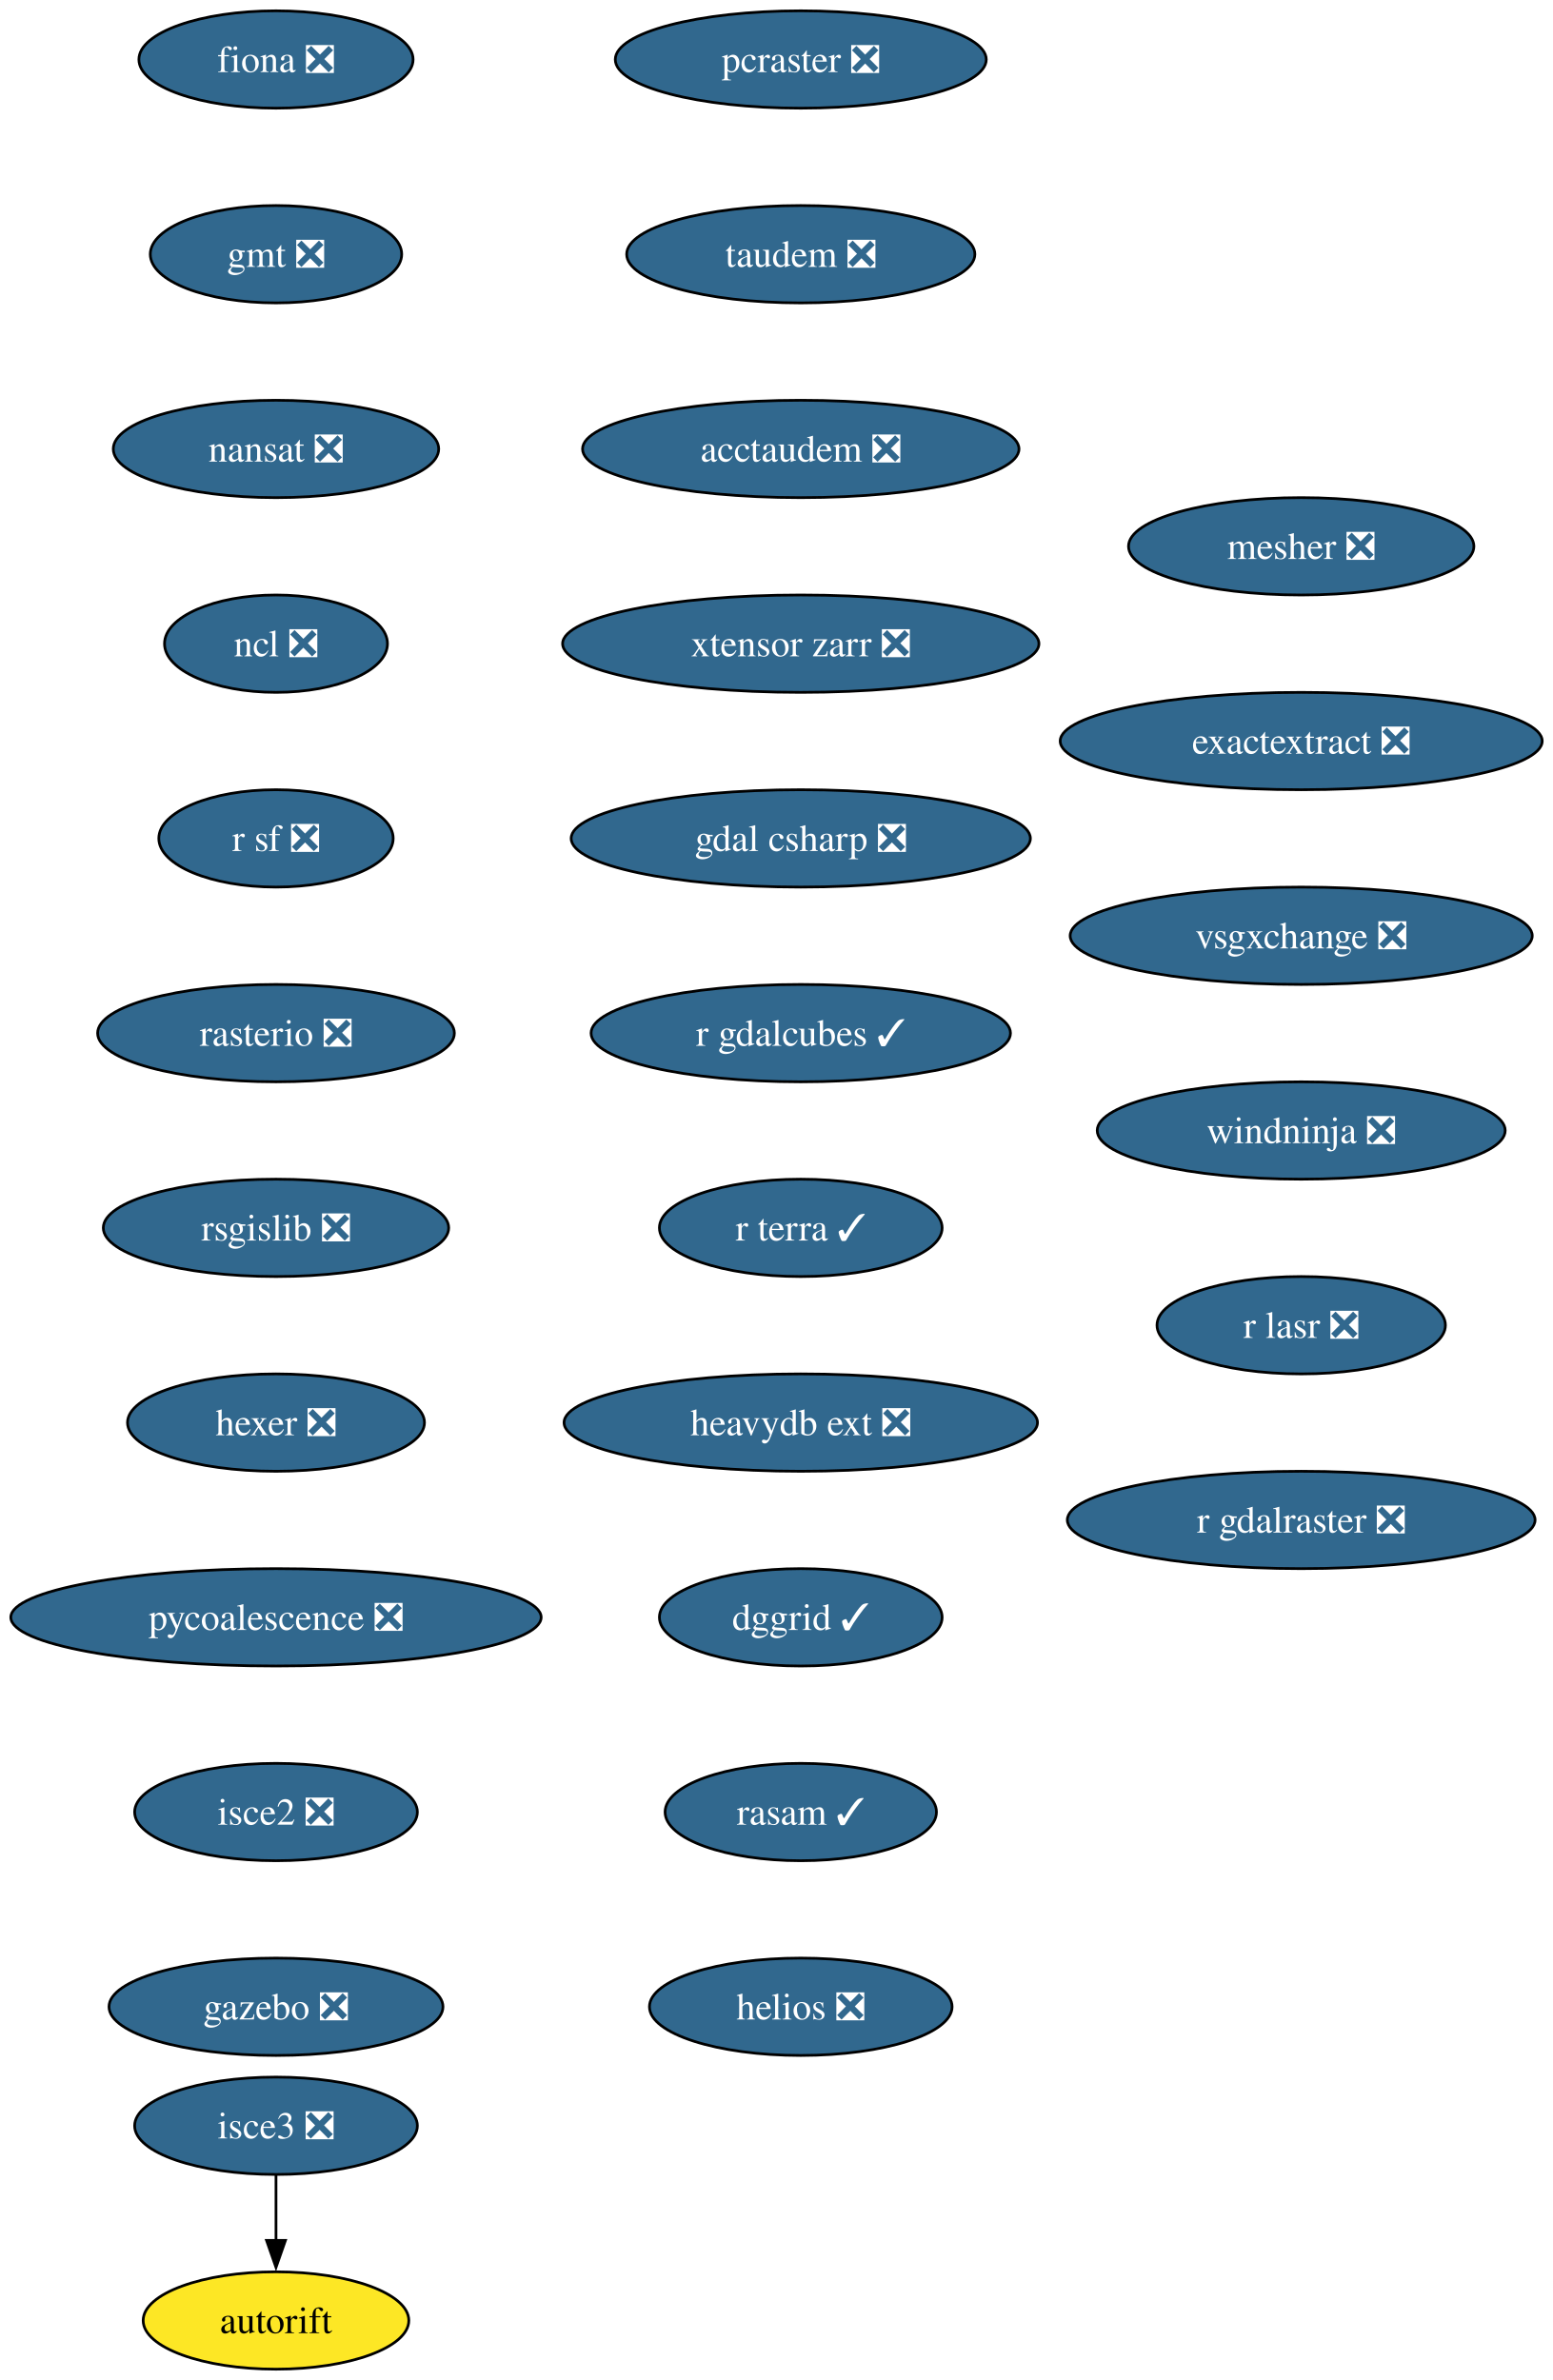
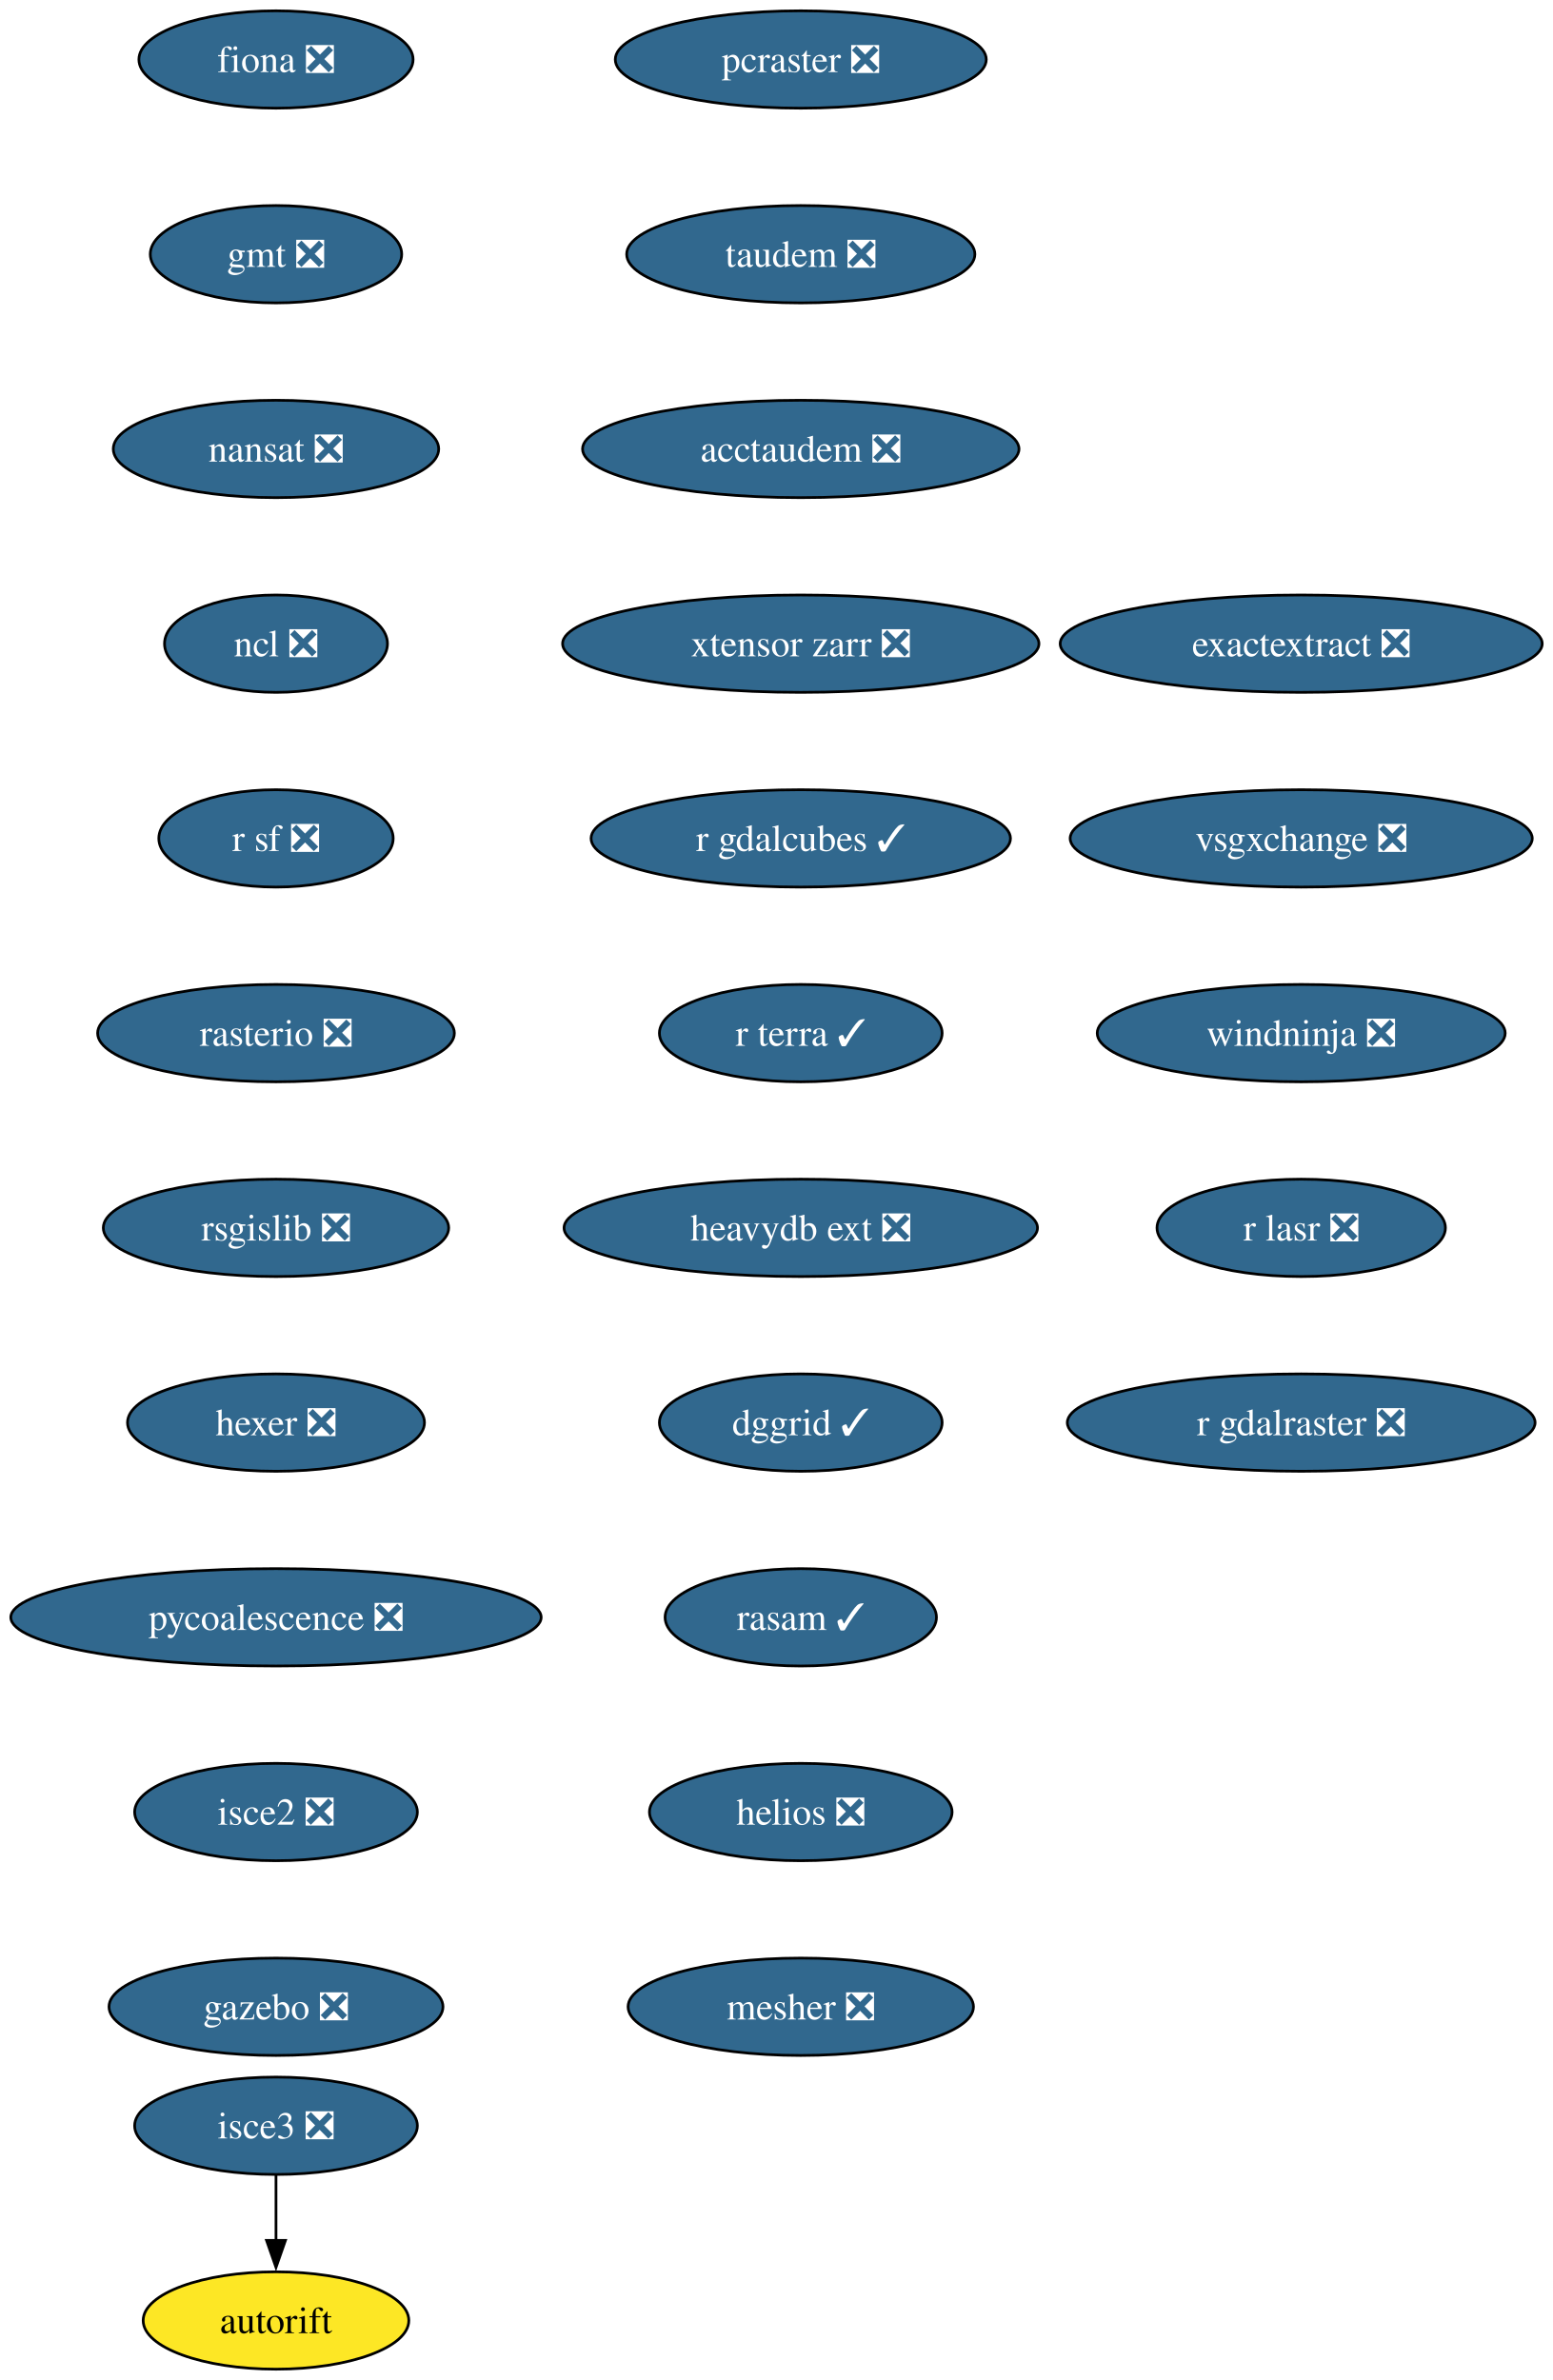
<svg xmlns="http://www.w3.org/2000/svg" xmlns:xlink="http://www.w3.org/1999/xlink" width="574pt" height="880pt" viewBox="0.00 0.00 574.00 880.00">
  <g id="graph0" class="graph" transform="scale(1 1) rotate(0) translate(4 876)">
    <polygon fill="white" stroke="none" points="-4,4 -4,-876 570.12,-876 570.12,4 -4,4" />
    <g id="node1" class="node">
      <g id="a_node1">
        <a xlink:href="https://github.com/conda-forge/fiona-feedstock/pull/239" xlink:title="fiona ❎">
          <ellipse fill="#31688e" stroke="black" cx="98.03" cy="-854" rx="50.68" ry="18" />
          <text xml:space="preserve" text-anchor="middle" x="98.03" y="-849.33" font-family="Times,serif" font-size="14.00" fill="white">fiona ❎</text>
        </a>
      </g>
    </g>
    <g id="node2" class="node">
      <g id="a_node2">
        <a xlink:href="https://github.com/conda-forge/gmt-feedstock/pull/334" xlink:title="gmt ❎">
          <ellipse fill="#31688e" stroke="black" cx="98.03" cy="-782" rx="46.47" ry="18" />
          <text xml:space="preserve" text-anchor="middle" x="98.03" y="-777.33" font-family="Times,serif" font-size="14.00" fill="white">gmt ❎</text>
        </a>
      </g>
    </g>
    <g id="node3" class="node">
      <g id="a_node3">
        <a xlink:href="https://github.com/conda-forge/nansat-feedstock/pull/44" xlink:title="nansat ❎">
          <ellipse fill="#31688e" stroke="black" cx="98.03" cy="-710" rx="60.15" ry="18" />
          <text xml:space="preserve" text-anchor="middle" x="98.03" y="-705.33" font-family="Times,serif" font-size="14.00" fill="white">nansat ❎</text>
        </a>
      </g>
    </g>
    <g id="node4" class="node">
      <g id="a_node4">
        <a xlink:href="https://github.com/conda-forge/ncl-feedstock/pull/167" xlink:title="ncl ❎">
          <ellipse fill="#31688e" stroke="black" cx="98.03" cy="-638" rx="41.21" ry="18" />
          <text xml:space="preserve" text-anchor="middle" x="98.03" y="-633.33" font-family="Times,serif" font-size="14.00" fill="white">ncl ❎</text>
        </a>
      </g>
    </g>
    <g id="node5" class="node">
      <g id="a_node5">
        <a xlink:href="https://github.com/conda-forge/r-sf-feedstock/pull/149" xlink:title="r sf ❎">
          <ellipse fill="#31688e" stroke="black" cx="98.03" cy="-566" rx="43.32" ry="18" />
          <text xml:space="preserve" text-anchor="middle" x="98.03" y="-561.33" font-family="Times,serif" font-size="14.00" fill="white">r sf ❎</text>
        </a>
      </g>
    </g>
    <g id="node6" class="node">
      <g id="a_node6">
        <a xlink:href="https://github.com/conda-forge/rasterio-feedstock/pull/335" xlink:title="rasterio ❎">
          <ellipse fill="#31688e" stroke="black" cx="98.03" cy="-494" rx="65.94" ry="18" />
          <text xml:space="preserve" text-anchor="middle" x="98.03" y="-489.32" font-family="Times,serif" font-size="14.00" fill="white">rasterio ❎</text>
        </a>
      </g>
    </g>
    <g id="node7" class="node">
      <g id="a_node7">
        <a xlink:href="https://github.com/conda-forge/rsgislib-feedstock/pull/101" xlink:title="rsgislib ❎">
          <ellipse fill="#31688e" stroke="black" cx="98.03" cy="-422" rx="63.84" ry="18" />
          <text xml:space="preserve" text-anchor="middle" x="98.03" y="-417.32" font-family="Times,serif" font-size="14.00" fill="white">rsgislib ❎</text>
        </a>
      </g>
    </g>
    <g id="node8" class="node">
      <g id="a_node8">
        <a xlink:href="https://github.com/conda-forge/hexer-feedstock/pull/17" xlink:title="hexer ❎">
          <ellipse fill="#31688e" stroke="black" cx="98.03" cy="-350" rx="54.89" ry="18" />
          <text xml:space="preserve" text-anchor="middle" x="98.03" y="-345.32" font-family="Times,serif" font-size="14.00" fill="white">hexer ❎</text>
        </a>
      </g>
    </g>
    <g id="node9" class="node">
      <g id="a_node9">
        <a xlink:href="https://github.com/conda-forge/pycoalescence-feedstock/pull/65" xlink:title="pycoalescence ❎">
          <ellipse fill="#31688e" stroke="black" cx="98.03" cy="-278" rx="98.03" ry="18" />
          <text xml:space="preserve" text-anchor="middle" x="98.03" y="-273.32" font-family="Times,serif" font-size="14.00" fill="white">pycoalescence ❎</text>
        </a>
      </g>
    </g>
    <g id="node10" class="node">
      <g id="a_node10">
        <a xlink:href="https://github.com/conda-forge/isce2-feedstock/pull/81" xlink:title="isce2 ❎">
          <ellipse fill="#31688e" stroke="black" cx="98.03" cy="-206" rx="52.26" ry="18" />
          <text xml:space="preserve" text-anchor="middle" x="98.03" y="-201.33" font-family="Times,serif" font-size="14.00" fill="white">isce2 ❎</text>
        </a>
      </g>
    </g>
    <g id="node11" class="node">
      <g id="a_node11">
        <a xlink:href="https://github.com/conda-forge/gazebo-feedstock/pull/247" xlink:title="gazebo ❎">
          <ellipse fill="#31688e" stroke="black" cx="98.03" cy="-134" rx="61.73" ry="18" />
          <text xml:space="preserve" text-anchor="middle" x="98.03" y="-129.32" font-family="Times,serif" font-size="14.00" fill="white">gazebo ❎</text>
        </a>
      </g>
    </g>
    <g id="node12" class="node">
      <g id="a_node12">
        <a xlink:href="https://github.com/conda-forge/autorift-feedstock" xlink:title="autorift">
          <ellipse fill="#fde725" stroke="black" cx="98.03" cy="-18" rx="49.1" ry="18" />
          <text xml:space="preserve" text-anchor="middle" x="98.03" y="-13.32" font-family="Times,serif" font-size="14.00">autorift</text>
        </a>
      </g>
    </g>
    <g id="node13" class="node">
      <g id="a_node13">
        <a xlink:href="https://github.com/conda-forge/pcraster-feedstock/pull/42" xlink:title="pcraster ❎">
          <ellipse fill="#31688e" stroke="black" cx="292.03" cy="-854" rx="68.57" ry="18" />
          <text xml:space="preserve" text-anchor="middle" x="292.03" y="-849.33" font-family="Times,serif" font-size="14.00" fill="white">pcraster ❎</text>
        </a>
      </g>
    </g>
    <g id="node14" class="node">
      <g id="a_node14">
        <a xlink:href="https://github.com/conda-forge/taudem-feedstock/pull/22" xlink:title="taudem ❎">
          <ellipse fill="#31688e" stroke="black" cx="292.03" cy="-782" rx="64.36" ry="18" />
          <text xml:space="preserve" text-anchor="middle" x="292.03" y="-777.33" font-family="Times,serif" font-size="14.00" fill="white">taudem ❎</text>
        </a>
      </g>
    </g>
    <g id="node15" class="node">
      <g id="a_node15">
        <a xlink:href="https://github.com/conda-forge/acctaudem-feedstock/pull/17" xlink:title="acctaudem ❎">
          <ellipse fill="#31688e" stroke="black" cx="292.03" cy="-710" rx="80.67" ry="18" />
          <text xml:space="preserve" text-anchor="middle" x="292.03" y="-705.33" font-family="Times,serif" font-size="14.00" fill="white">acctaudem ❎</text>
        </a>
      </g>
    </g>
    <g id="node16" class="node">
      <g id="a_node16">
        <a xlink:href="https://github.com/conda-forge/xtensor-zarr-feedstock/pull/17" xlink:title="xtensor zarr ❎">
          <ellipse fill="#31688e" stroke="black" cx="292.03" cy="-638" rx="88.04" ry="18" />
          <text xml:space="preserve" text-anchor="middle" x="292.03" y="-633.33" font-family="Times,serif" font-size="14.00" fill="white">xtensor zarr ❎</text>
        </a>
      </g>
    </g>
    <g id="node18" class="node">
      <g id="a_node18">
-         <a xlink:href="https://github.com/conda-forge/gdal-csharp-feedstock/pull/29" xlink:title="gdal csharp ❎">
-           <ellipse fill="#31688e" stroke="black" cx="292.03" cy="-566" rx="84.88" ry="18" />
-           <text xml:space="preserve" text-anchor="middle" x="292.03" y="-561.33" font-family="Times,serif" font-size="14.00" fill="white">gdal csharp ❎</text>
+         <a xlink:href="https://github.com/conda-forge/r-gdalcubes-feedstock/pull/75" xlink:title="r gdalcubes ✓">
+           <ellipse fill="#31688e" stroke="black" cx="292.03" cy="-566" rx="77.52" ry="18" />
+           <text xml:space="preserve" text-anchor="middle" x="292.03" y="-561.33" font-family="Times,serif" font-size="14.00" fill="white">r gdalcubes ✓</text>
        </a>
      </g>
    </g>
    <g id="node17" class="node">
      <g id="a_node17">
        <a xlink:href="https://github.com/conda-forge/isce3-feedstock/pull/100" xlink:title="isce3 ❎">
          <ellipse fill="#31688e" stroke="black" cx="98.03" cy="-90" rx="52.26" ry="18" />
          <text xml:space="preserve" text-anchor="middle" x="98.03" y="-85.33" font-family="Times,serif" font-size="14.00" fill="white">isce3 ❎</text>
        </a>
      </g>
    </g>
    <g id="edge14" class="edge">
      <path fill="none" stroke="black" d="M98.03,-71.7C98.03,-64.41 98.03,-55.73 98.03,-47.54" />
      <polygon fill="black" stroke="black" points="101.53,-47.62 98.03,-37.62 94.53,-47.62 101.53,-47.62" />
    </g>
    <g id="node19" class="node">
      <g id="a_node19">
-         <a xlink:href="https://github.com/conda-forge/r-gdalcubes-feedstock/pull/75" xlink:title="r gdalcubes ✓">
-           <ellipse fill="#31688e" stroke="black" cx="292.03" cy="-494" rx="77.52" ry="18" />
-           <text xml:space="preserve" text-anchor="middle" x="292.03" y="-489.32" font-family="Times,serif" font-size="14.00" fill="white">r gdalcubes ✓</text>
+         <a xlink:href="https://github.com/conda-forge/r-terra-feedstock/pull/131" xlink:title="r terra ✓">
+           <ellipse fill="#31688e" stroke="black" cx="292.03" cy="-494" rx="52.26" ry="18" />
+           <text xml:space="preserve" text-anchor="middle" x="292.03" y="-489.32" font-family="Times,serif" font-size="14.00" fill="white">r terra ✓</text>
        </a>
      </g>
    </g>
    <g id="node20" class="node">
      <g id="a_node20">
-         <a xlink:href="https://github.com/conda-forge/r-terra-feedstock/pull/131" xlink:title="r terra ✓">
-           <ellipse fill="#31688e" stroke="black" cx="292.03" cy="-422" rx="52.26" ry="18" />
-           <text xml:space="preserve" text-anchor="middle" x="292.03" y="-417.32" font-family="Times,serif" font-size="14.00" fill="white">r terra ✓</text>
+         <a xlink:href="https://github.com/conda-forge/heavydb-ext-feedstock/pull/98" xlink:title="heavydb ext ❎">
+           <ellipse fill="#31688e" stroke="black" cx="292.03" cy="-422" rx="87.51" ry="18" />
+           <text xml:space="preserve" text-anchor="middle" x="292.03" y="-417.32" font-family="Times,serif" font-size="14.00" fill="white">heavydb ext ❎</text>
        </a>
      </g>
    </g>
    <g id="node21" class="node">
      <g id="a_node21">
-         <a xlink:href="https://github.com/conda-forge/heavydb-ext-feedstock/pull/98" xlink:title="heavydb ext ❎">
-           <ellipse fill="#31688e" stroke="black" cx="292.03" cy="-350" rx="87.51" ry="18" />
-           <text xml:space="preserve" text-anchor="middle" x="292.03" y="-345.32" font-family="Times,serif" font-size="14.00" fill="white">heavydb ext ❎</text>
+         <a xlink:href="https://github.com/conda-forge/dggrid-feedstock/pull/21" xlink:title="dggrid ✓">
+           <ellipse fill="#31688e" stroke="black" cx="292.03" cy="-350" rx="52.26" ry="18" />
+           <text xml:space="preserve" text-anchor="middle" x="292.03" y="-345.32" font-family="Times,serif" font-size="14.00" fill="white">dggrid ✓</text>
        </a>
      </g>
    </g>
    <g id="node22" class="node">
      <g id="a_node22">
-         <a xlink:href="https://github.com/conda-forge/dggrid-feedstock/pull/21" xlink:title="dggrid ✓">
-           <ellipse fill="#31688e" stroke="black" cx="292.03" cy="-278" rx="52.26" ry="18" />
-           <text xml:space="preserve" text-anchor="middle" x="292.03" y="-273.32" font-family="Times,serif" font-size="14.00" fill="white">dggrid ✓</text>
+         <a xlink:href="https://github.com/conda-forge/rasam-feedstock/pull/5" xlink:title="rasam ✓">
+           <ellipse fill="#31688e" stroke="black" cx="292.03" cy="-278" rx="50.16" ry="18" />
+           <text xml:space="preserve" text-anchor="middle" x="292.03" y="-273.32" font-family="Times,serif" font-size="14.00" fill="white">rasam ✓</text>
        </a>
      </g>
    </g>
    <g id="node23" class="node">
      <g id="a_node23">
-         <a xlink:href="https://github.com/conda-forge/rasam-feedstock/pull/5" xlink:title="rasam ✓">
-           <ellipse fill="#31688e" stroke="black" cx="292.03" cy="-206" rx="50.16" ry="18" />
-           <text xml:space="preserve" text-anchor="middle" x="292.03" y="-201.33" font-family="Times,serif" font-size="14.00" fill="white">rasam ✓</text>
+         <a xlink:href="https://github.com/conda-forge/helios-feedstock/pull/27" xlink:title="helios ❎">
+           <ellipse fill="#31688e" stroke="black" cx="292.03" cy="-206" rx="55.94" ry="18" />
+           <text xml:space="preserve" text-anchor="middle" x="292.03" y="-201.33" font-family="Times,serif" font-size="14.00" fill="white">helios ❎</text>
        </a>
      </g>
    </g>
    <g id="node24" class="node">
      <g id="a_node24">
-         <a xlink:href="https://github.com/conda-forge/helios-feedstock/pull/27" xlink:title="helios ❎">
-           <ellipse fill="#31688e" stroke="black" cx="292.03" cy="-134" rx="55.94" ry="18" />
-           <text xml:space="preserve" text-anchor="middle" x="292.03" y="-129.32" font-family="Times,serif" font-size="14.00" fill="white">helios ❎</text>
+         <a xlink:href="https://github.com/conda-forge/mesher-feedstock/pull/21" xlink:title="mesher ❎">
+           <ellipse fill="#31688e" stroke="black" cx="292.03" cy="-134" rx="63.84" ry="18" />
+           <text xml:space="preserve" text-anchor="middle" x="292.03" y="-129.32" font-family="Times,serif" font-size="14.00" fill="white">mesher ❎</text>
        </a>
      </g>
    </g>
    <g id="node25" class="node">
      <g id="a_node25">
-         <a xlink:href="https://github.com/conda-forge/mesher-feedstock/pull/21" xlink:title="mesher ❎">
-           <ellipse fill="#31688e" stroke="black" cx="477.03" cy="-674" rx="63.84" ry="18" />
-           <text xml:space="preserve" text-anchor="middle" x="477.03" y="-669.33" font-family="Times,serif" font-size="14.00" fill="white">mesher ❎</text>
+         <a xlink:href="https://github.com/conda-forge/exactextract-feedstock/pull/28" xlink:title="exactextract ❎">
+           <ellipse fill="#31688e" stroke="black" cx="477.03" cy="-638" rx="89.09" ry="18" />
+           <text xml:space="preserve" text-anchor="middle" x="477.03" y="-633.33" font-family="Times,serif" font-size="14.00" fill="white">exactextract ❎</text>
        </a>
      </g>
    </g>
    <g id="node26" class="node">
      <g id="a_node26">
-         <a xlink:href="https://github.com/conda-forge/exactextract-feedstock/pull/28" xlink:title="exactextract ❎">
-           <ellipse fill="#31688e" stroke="black" cx="477.03" cy="-602" rx="89.09" ry="18" />
-           <text xml:space="preserve" text-anchor="middle" x="477.03" y="-597.33" font-family="Times,serif" font-size="14.00" fill="white">exactextract ❎</text>
+         <a xlink:href="https://github.com/conda-forge/vsgxchange-feedstock/pull/18" xlink:title="vsgxchange ❎">
+           <ellipse fill="#31688e" stroke="black" cx="477.03" cy="-566" rx="85.41" ry="18" />
+           <text xml:space="preserve" text-anchor="middle" x="477.03" y="-561.33" font-family="Times,serif" font-size="14.00" fill="white">vsgxchange ❎</text>
        </a>
      </g>
    </g>
    <g id="node27" class="node">
      <g id="a_node27">
-         <a xlink:href="https://github.com/conda-forge/vsgxchange-feedstock/pull/18" xlink:title="vsgxchange ❎">
-           <ellipse fill="#31688e" stroke="black" cx="477.03" cy="-530" rx="85.41" ry="18" />
-           <text xml:space="preserve" text-anchor="middle" x="477.03" y="-525.33" font-family="Times,serif" font-size="14.00" fill="white">vsgxchange ❎</text>
+         <a xlink:href="https://github.com/conda-forge/windninja-feedstock/pull/18" xlink:title="windninja ❎">
+           <ellipse fill="#31688e" stroke="black" cx="477.03" cy="-494" rx="75.41" ry="18" />
+           <text xml:space="preserve" text-anchor="middle" x="477.03" y="-489.32" font-family="Times,serif" font-size="14.00" fill="white">windninja ❎</text>
        </a>
      </g>
    </g>
    <g id="node28" class="node">
      <g id="a_node28">
-         <a xlink:href="https://github.com/conda-forge/windninja-feedstock/pull/18" xlink:title="windninja ❎">
-           <ellipse fill="#31688e" stroke="black" cx="477.03" cy="-458" rx="75.41" ry="18" />
-           <text xml:space="preserve" text-anchor="middle" x="477.03" y="-453.32" font-family="Times,serif" font-size="14.00" fill="white">windninja ❎</text>
+         <a xlink:href="https://github.com/conda-forge/r-lasr-feedstock/pull/22" xlink:title="r lasr ❎">
+           <ellipse fill="#31688e" stroke="black" cx="477.03" cy="-422" rx="53.31" ry="18" />
+           <text xml:space="preserve" text-anchor="middle" x="477.03" y="-417.32" font-family="Times,serif" font-size="14.00" fill="white">r lasr ❎</text>
        </a>
      </g>
    </g>
    <g id="node29" class="node">
      <g id="a_node29">
-         <a xlink:href="https://github.com/conda-forge/r-lasr-feedstock/pull/22" xlink:title="r lasr ❎">
-           <ellipse fill="#31688e" stroke="black" cx="477.03" cy="-386" rx="53.31" ry="18" />
-           <text xml:space="preserve" text-anchor="middle" x="477.03" y="-381.32" font-family="Times,serif" font-size="14.00" fill="white">r lasr ❎</text>
-         </a>
-       </g>
-     </g>
-     <g id="node30" class="node">
-       <g id="a_node30">
        <a xlink:href="https://github.com/conda-forge/r-gdalraster-feedstock/pull/10" xlink:title="r gdalraster ❎">
-           <ellipse fill="#31688e" stroke="black" cx="477.03" cy="-314" rx="86.46" ry="18" />
-           <text xml:space="preserve" text-anchor="middle" x="477.03" y="-309.32" font-family="Times,serif" font-size="14.00" fill="white">r gdalraster ❎</text>
+           <ellipse fill="#31688e" stroke="black" cx="477.03" cy="-350" rx="86.46" ry="18" />
+           <text xml:space="preserve" text-anchor="middle" x="477.03" y="-345.32" font-family="Times,serif" font-size="14.00" fill="white">r gdalraster ❎</text>
        </a>
      </g>
    </g>
  </g>
</svg>
